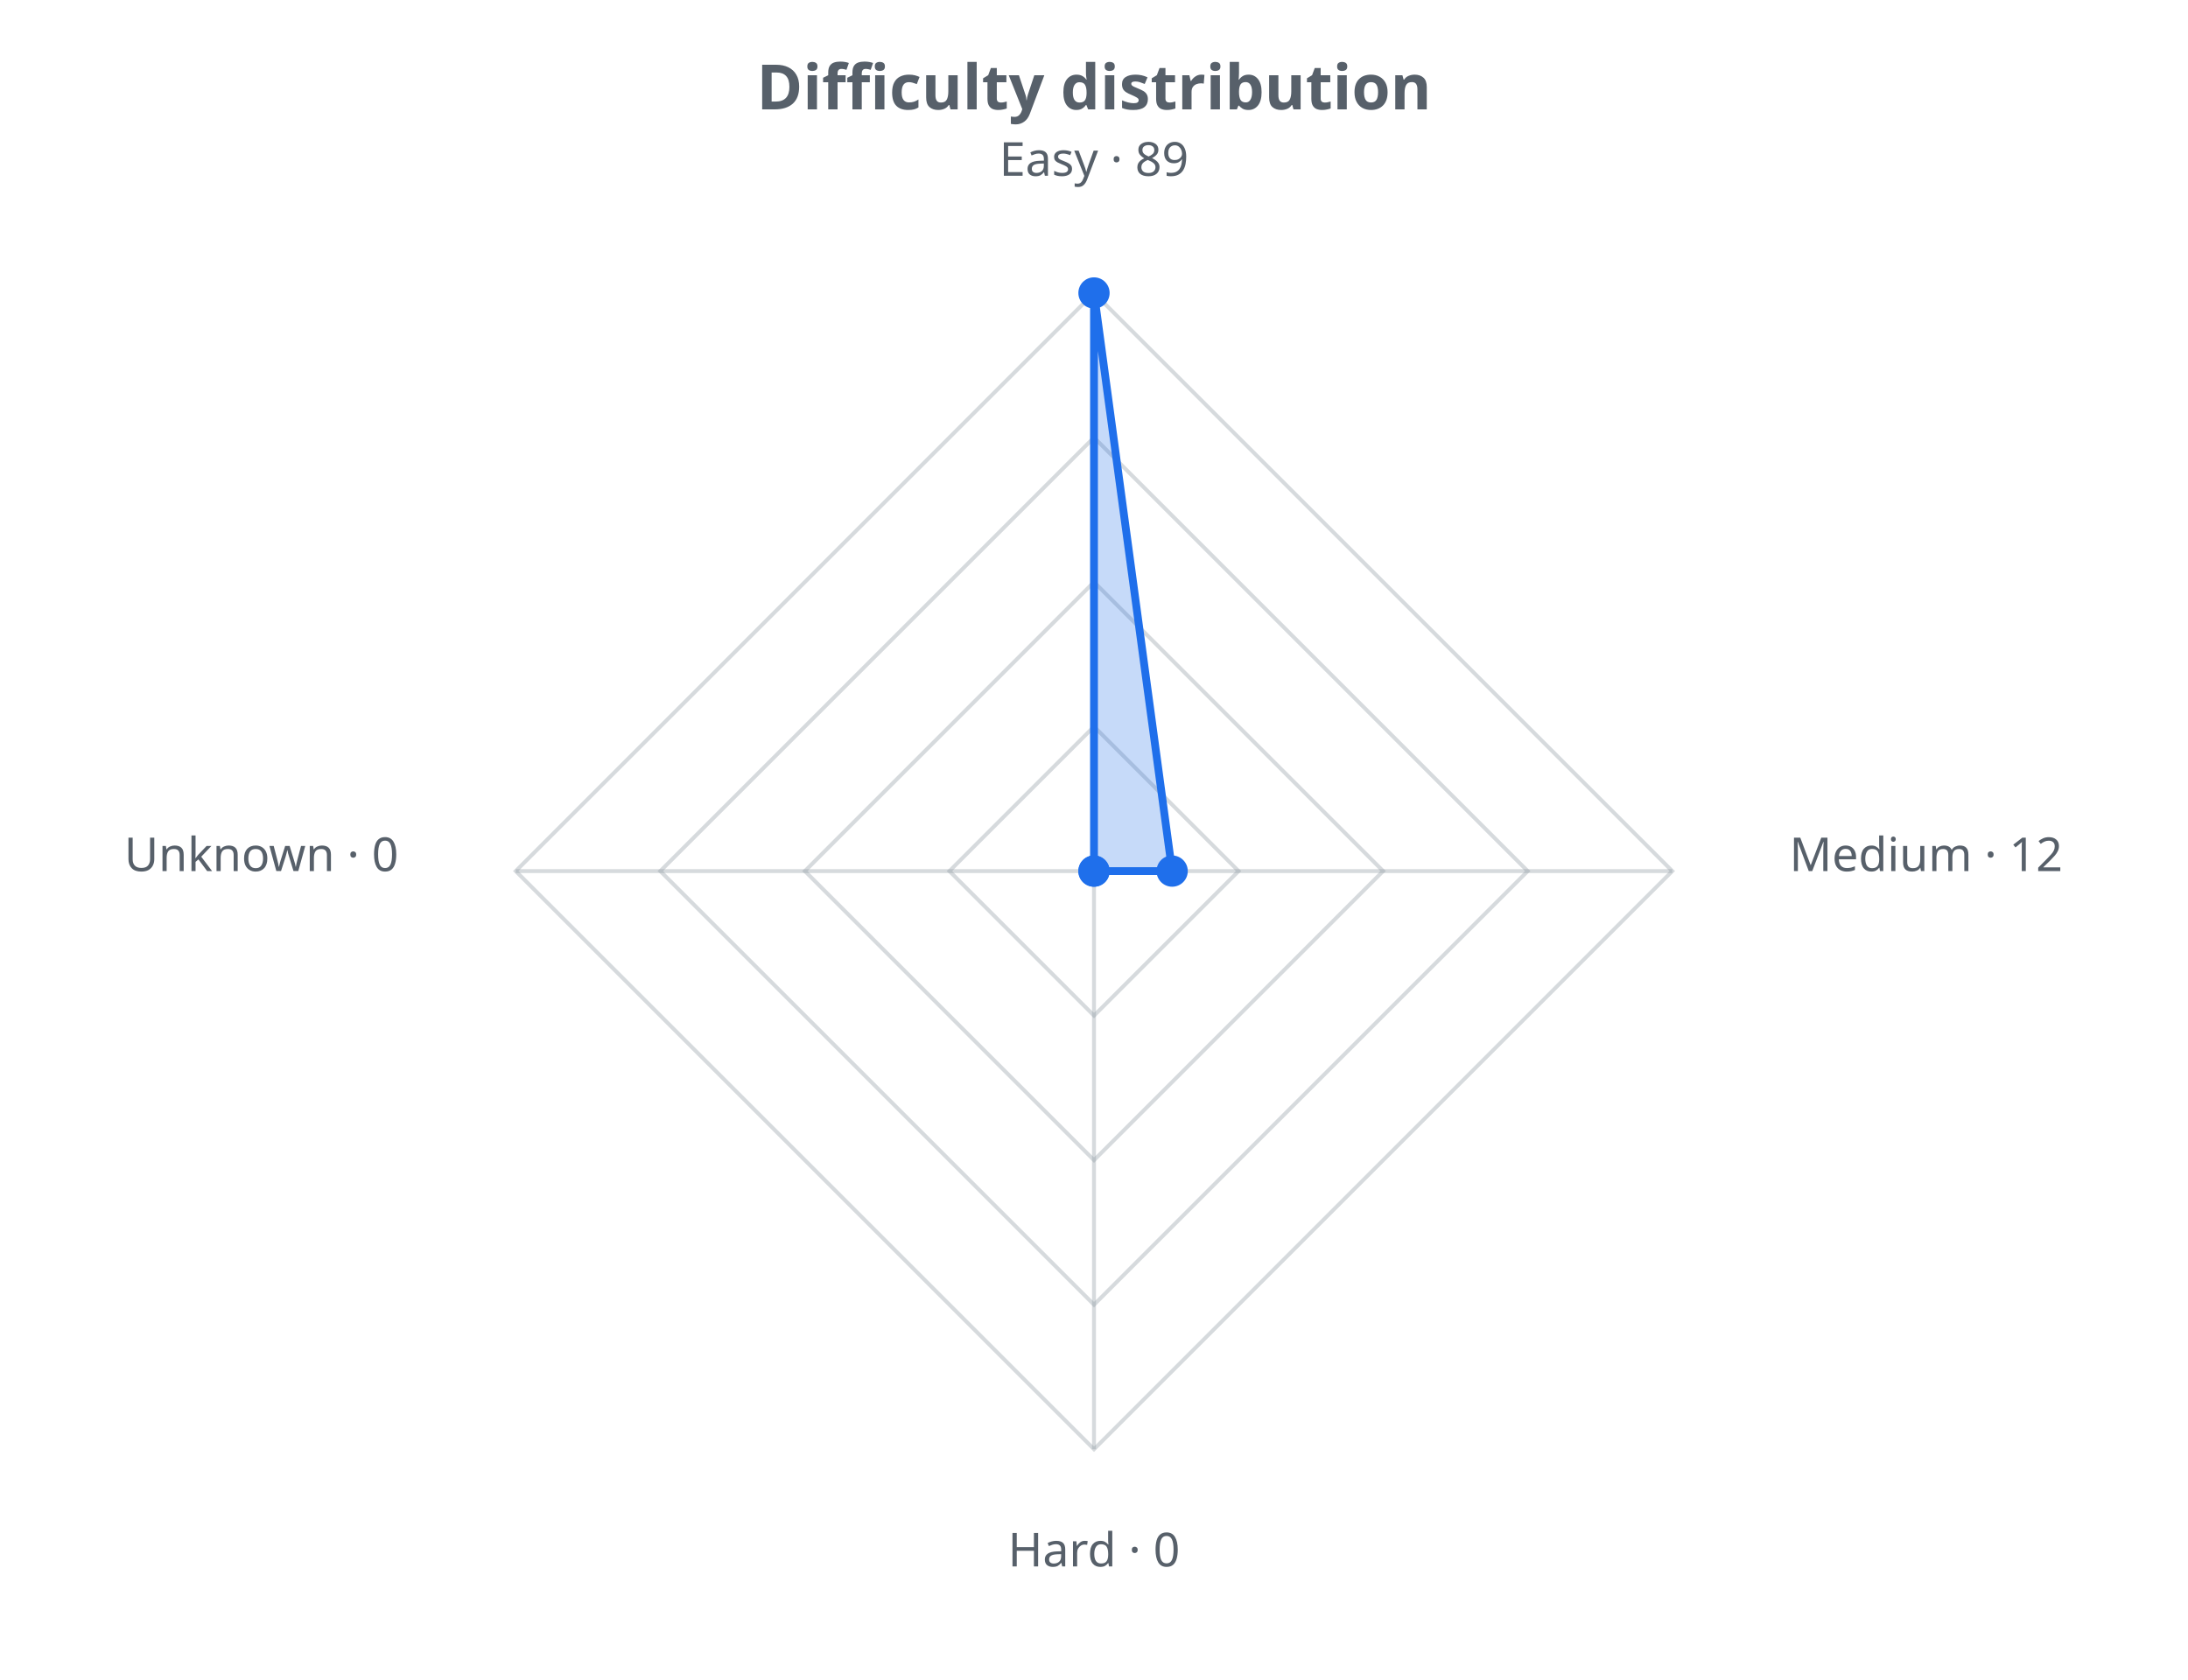
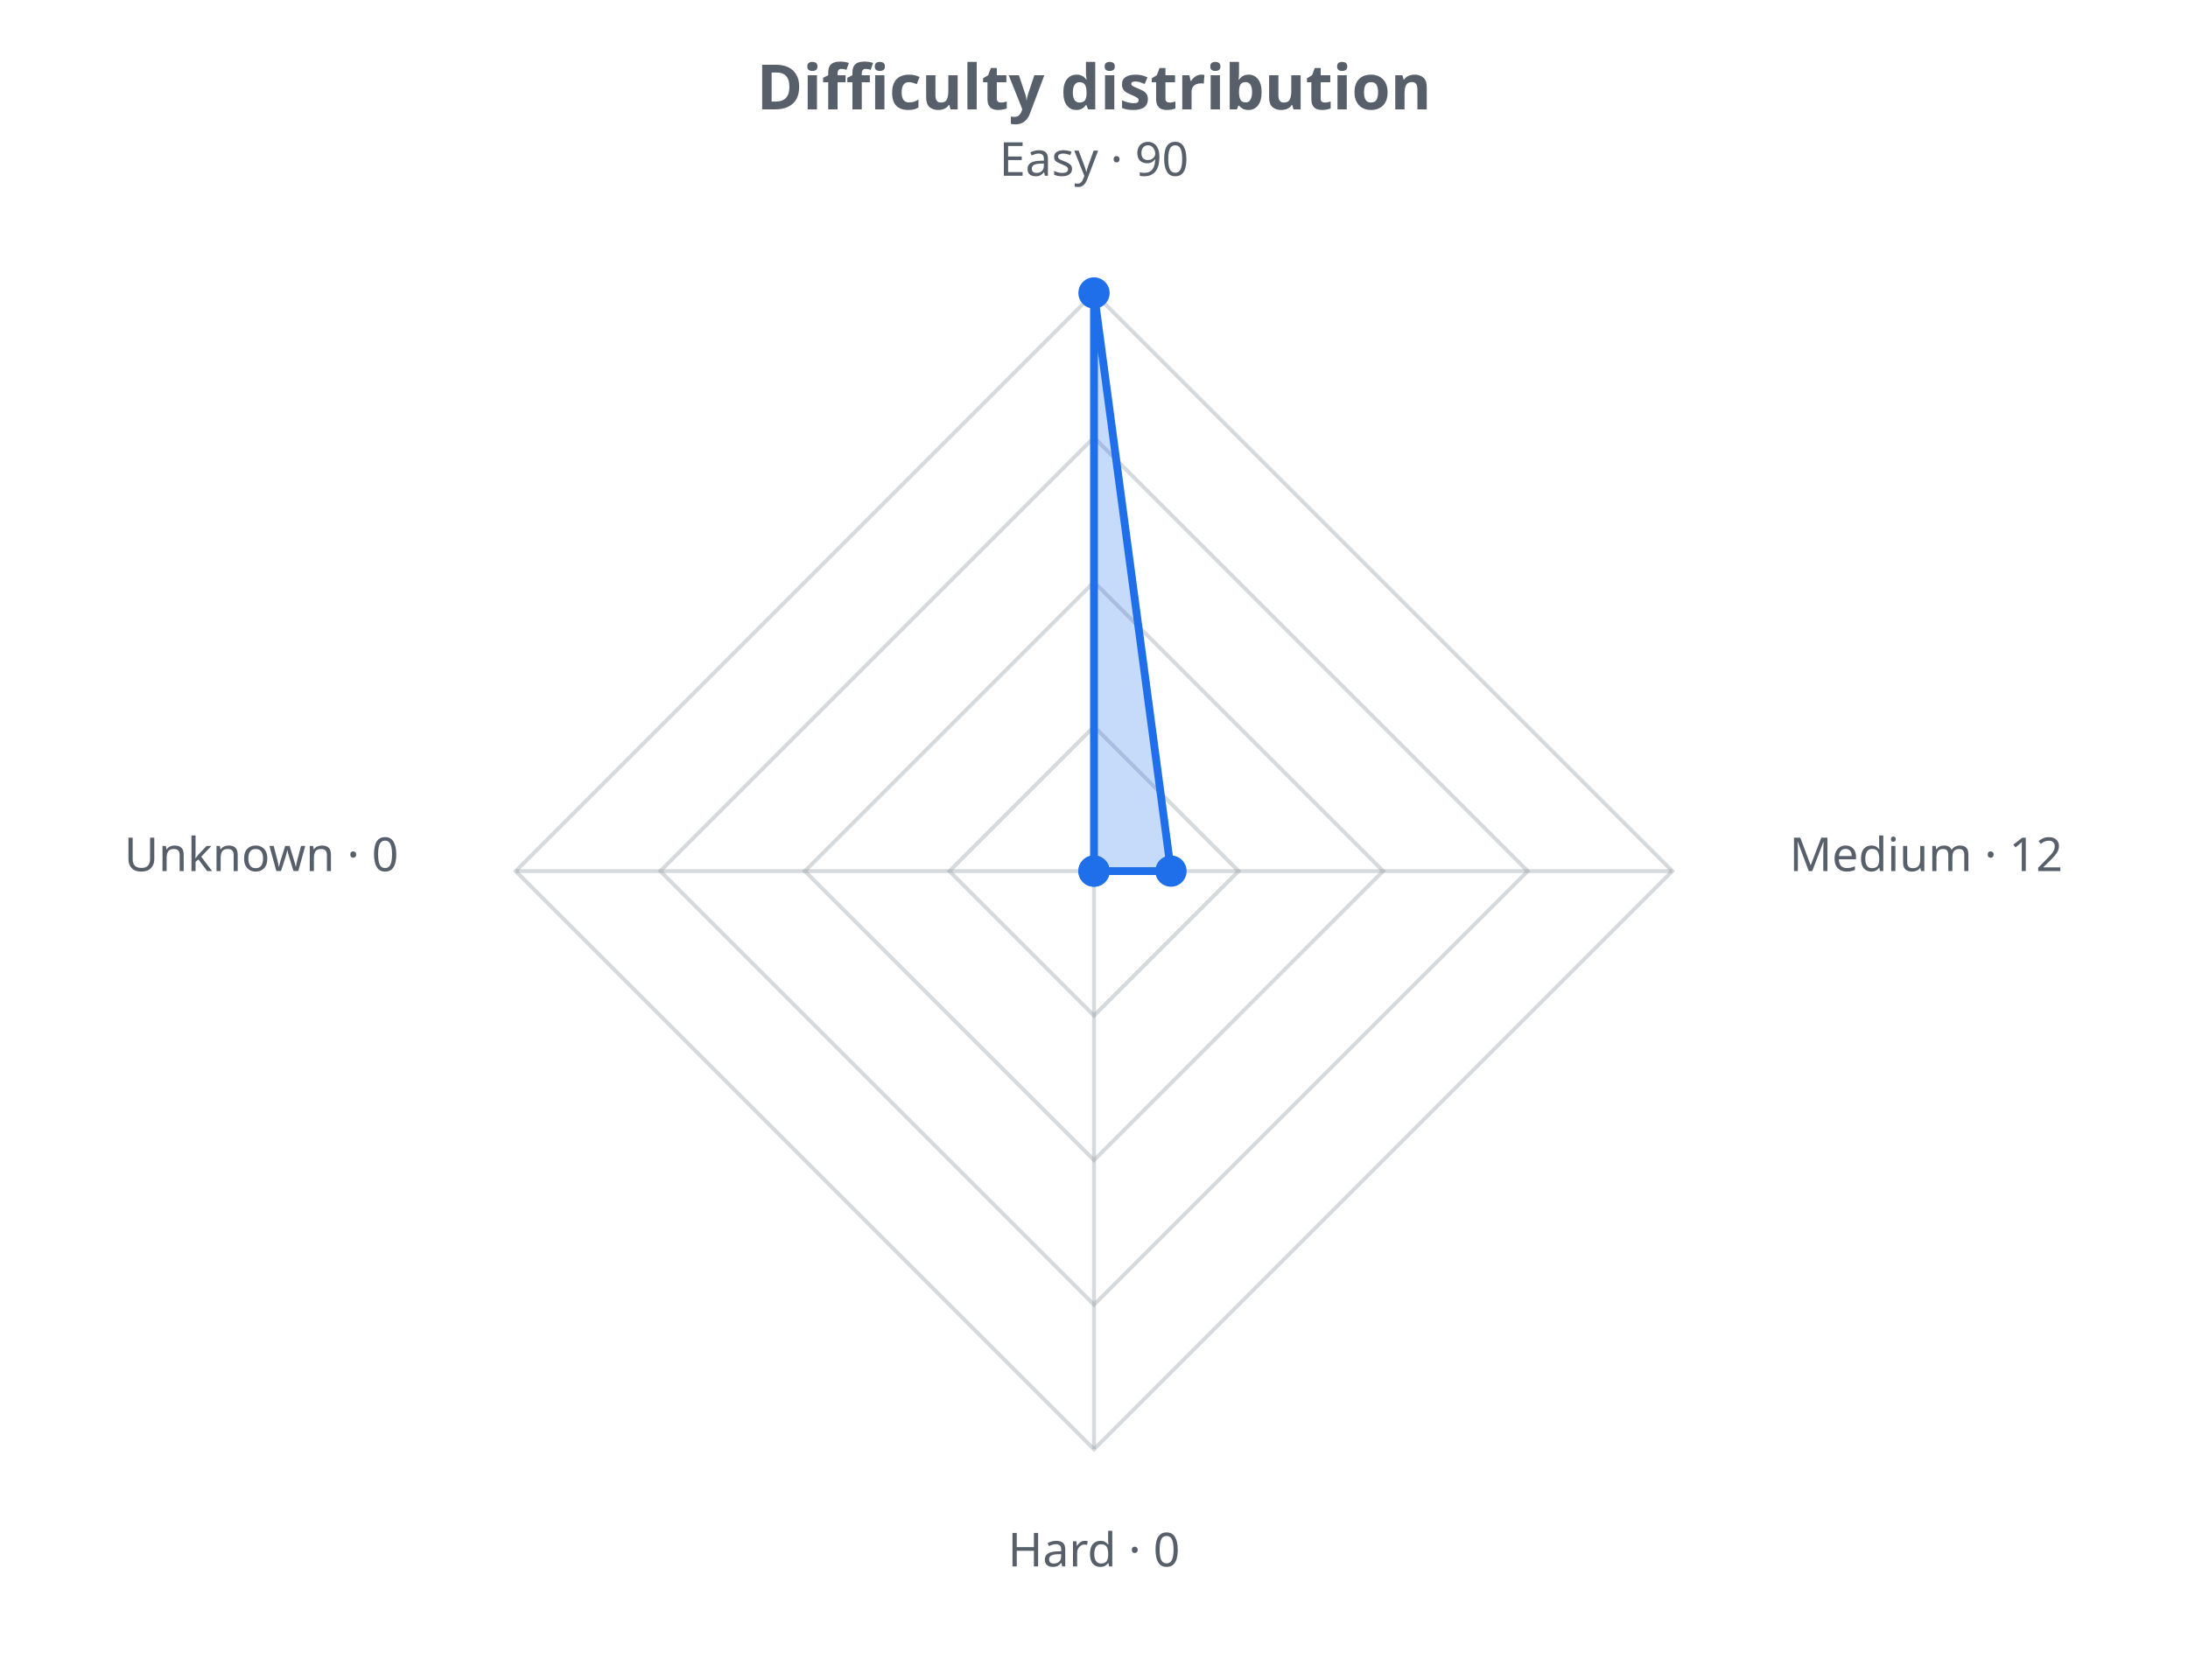
<svg xmlns="http://www.w3.org/2000/svg" width="560" height="430" viewBox="0 0 560 430" role="img">
  <defs>
    <style>.t{fill:#57606a;font-family:sans-serif}.g{stroke:#8b949e;stroke-opacity:.35;fill:none}@media (prefers-color-scheme: dark){.t{fill:#c9d1d9}.g{stroke:#8b949e}</style>
  </defs>
  <text class="t" x="280.0" y="28" text-anchor="middle" font-size="16" font-weight="bold">Difficulty distribution</text>
  <polygon class="g" stroke-width="1" points="280.0,186.0 317.0,223.0 280.0,260.0 243.0,223.0" />
  <polygon class="g" stroke-width="1" points="280.0,149.0 354.0,223.0 280.0,297.0 206.0,223.0" />
  <polygon class="g" stroke-width="1" points="280.0,112.0 391.0,223.0 280.0,334.0 169.0,223.0" />
  <polygon class="g" stroke-width="1" points="280.0,75.0 428.0,223.0 280.0,371.0 132.0,223.0" />
  <line class="g" x1="280.0" y1="223.0" x2="280.0" y2="75.0" />
  <line class="g" x1="280.0" y1="223.0" x2="428.0" y2="223.0" />
  <line class="g" x1="280.0" y1="223.0" x2="280.0" y2="371.0" />
  <line class="g" x1="280.0" y1="223.0" x2="132.0" y2="223.0" />
-   <polygon points="280.0,75.0 300.0,223.0 280.0,223.0 280.0,223.0" fill="#1f6feb" fill-opacity="0.25" stroke="#1f6feb" stroke-width="2" />
+   <polygon points="280.0,75.0 299.7,223.0 280.0,223.0 280.0,223.0" fill="#1f6feb" fill-opacity="0.25" stroke="#1f6feb" stroke-width="2" />
  <circle cx="280.0" cy="75.0" r="4" fill="#1f6feb" />
-   <circle cx="300.0" cy="223.0" r="4" fill="#1f6feb" />
+   <circle cx="299.7" cy="223.0" r="4" fill="#1f6feb" />
  <circle cx="280.0" cy="223.0" r="4" fill="#1f6feb" />
  <circle cx="280.0" cy="223.0" r="4" fill="#1f6feb" />
-   <text class="t" x="280.0" y="45.0" text-anchor="middle" font-size="12">Easy · 89</text>
+   <text class="t" x="280.0" y="45.0" text-anchor="middle" font-size="12">Easy · 90</text>
  <text class="t" x="458.0" y="223.0" text-anchor="start" font-size="12">Medium · 12</text>
  <text class="t" x="280.0" y="401.0" text-anchor="middle" font-size="12">Hard · 0</text>
  <text class="t" x="102.0" y="223.0" text-anchor="end" font-size="12">Unknown · 0</text>
</svg>
